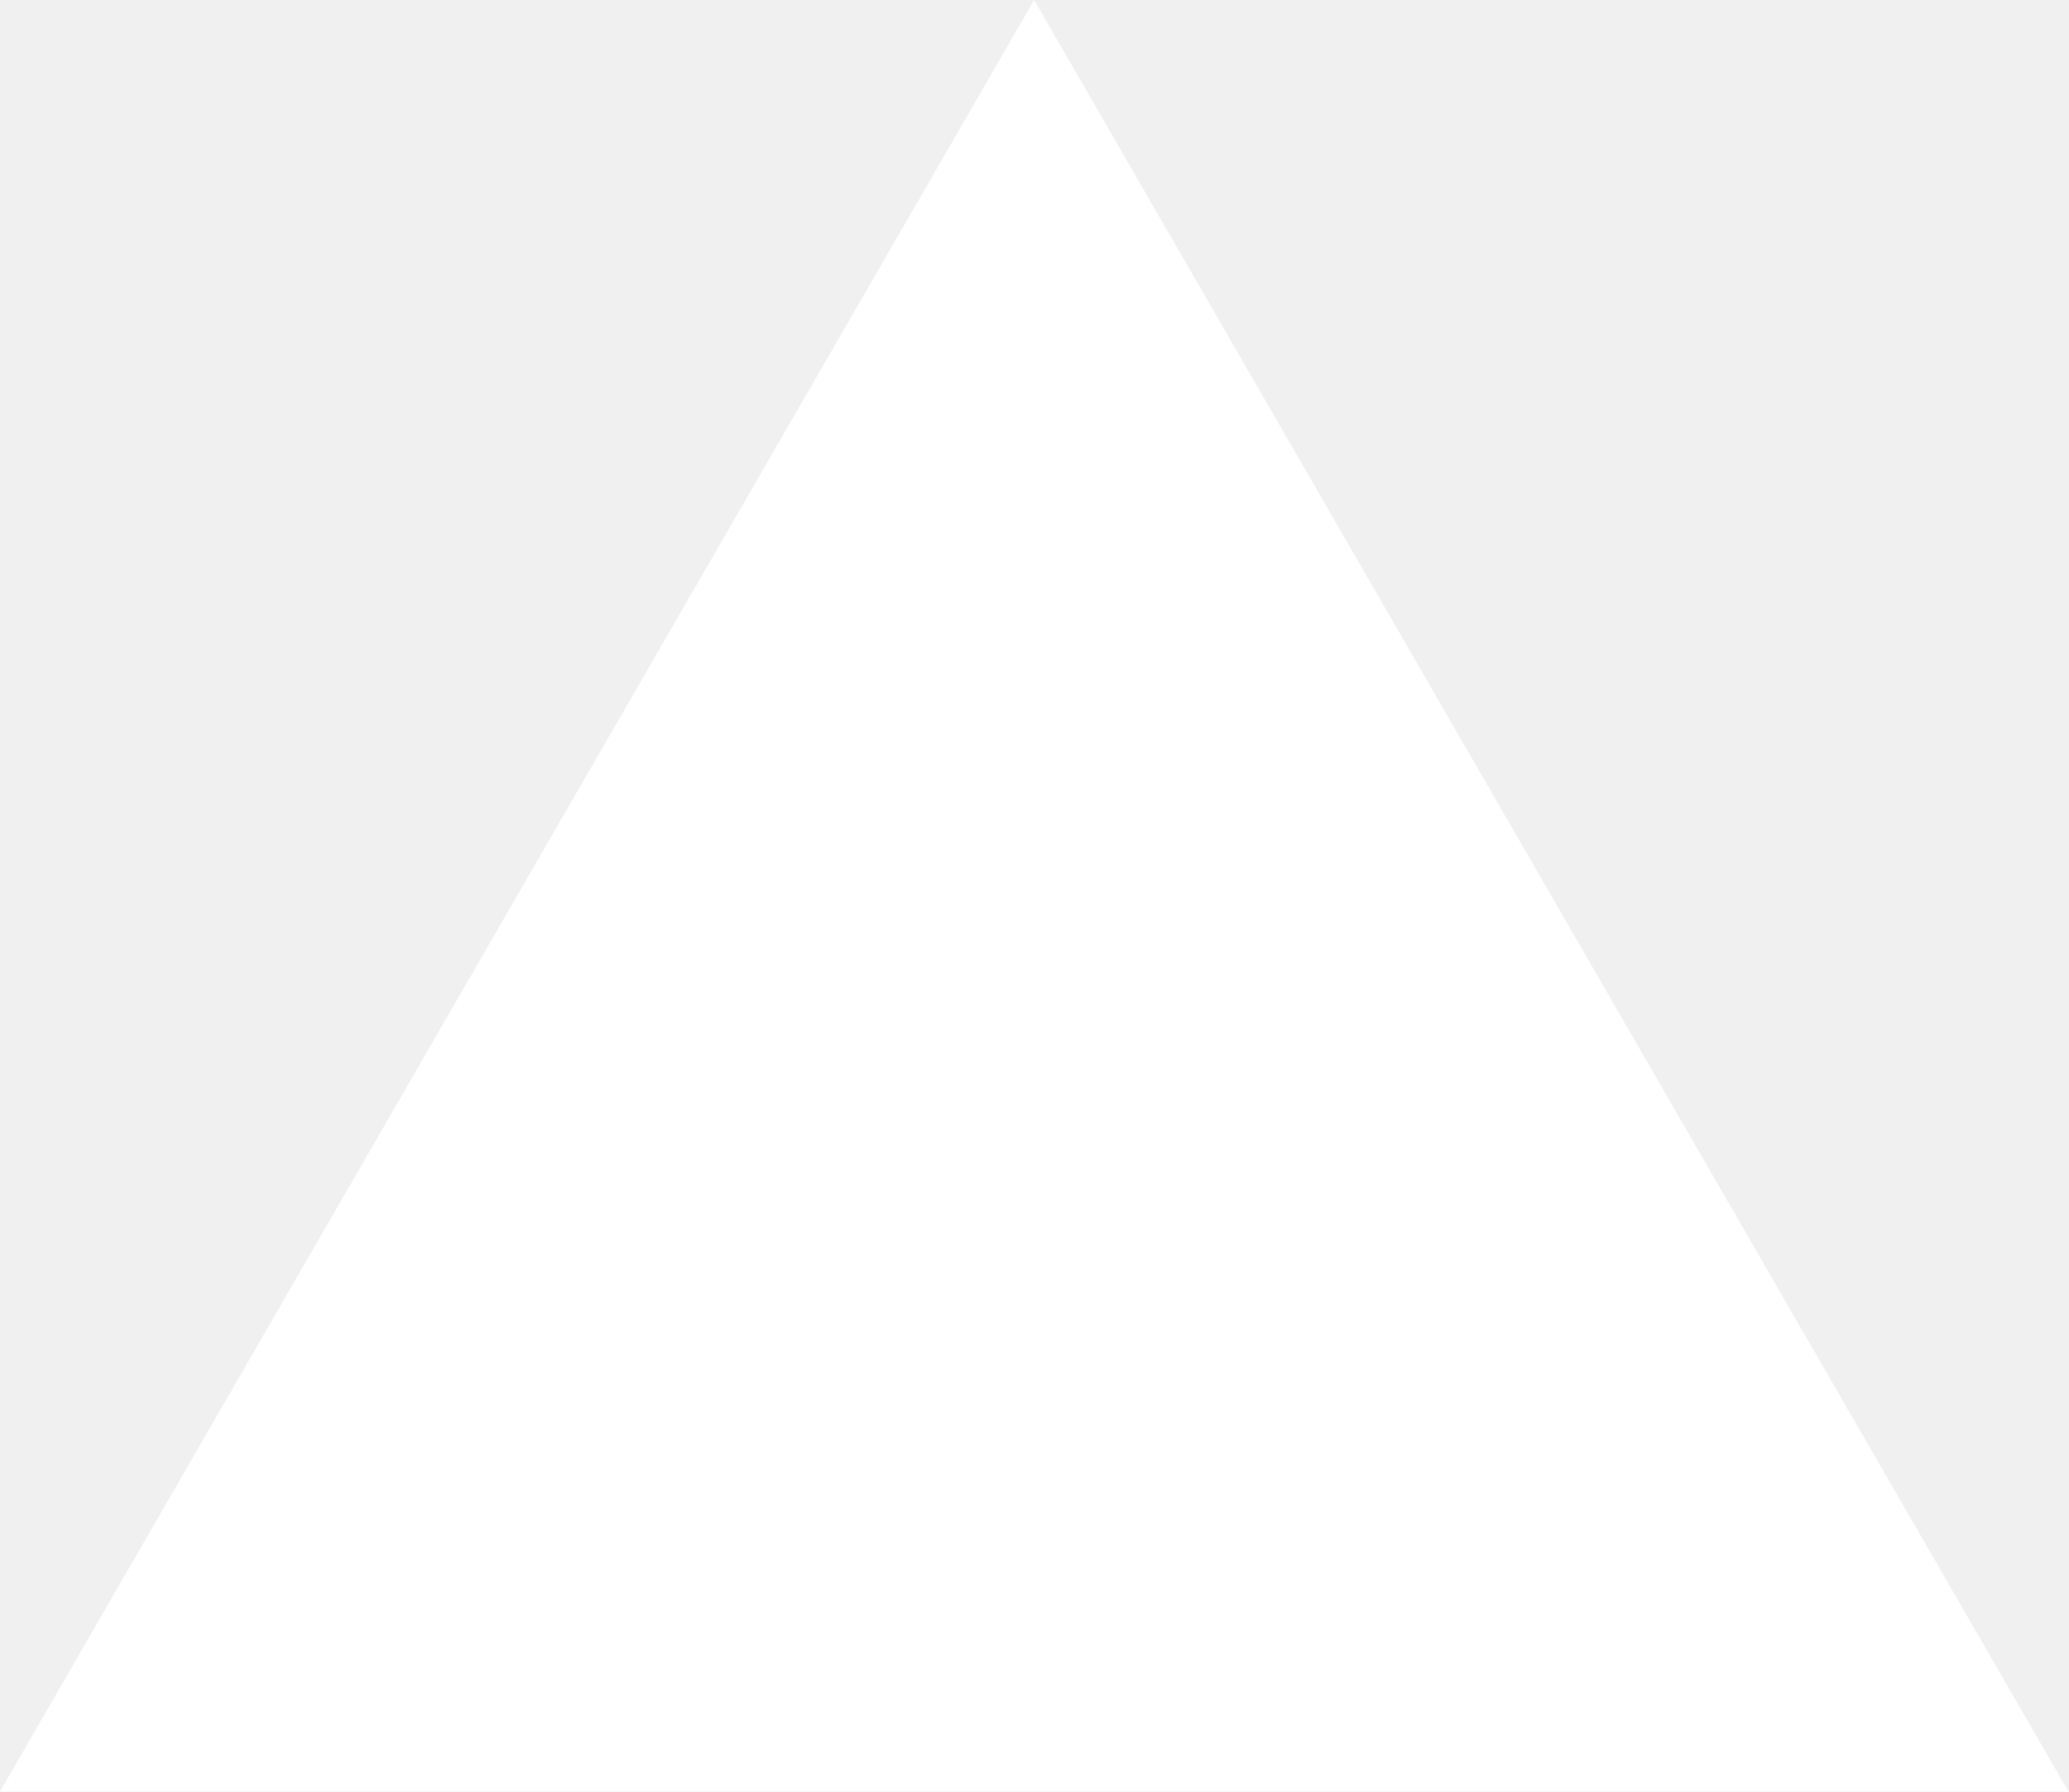
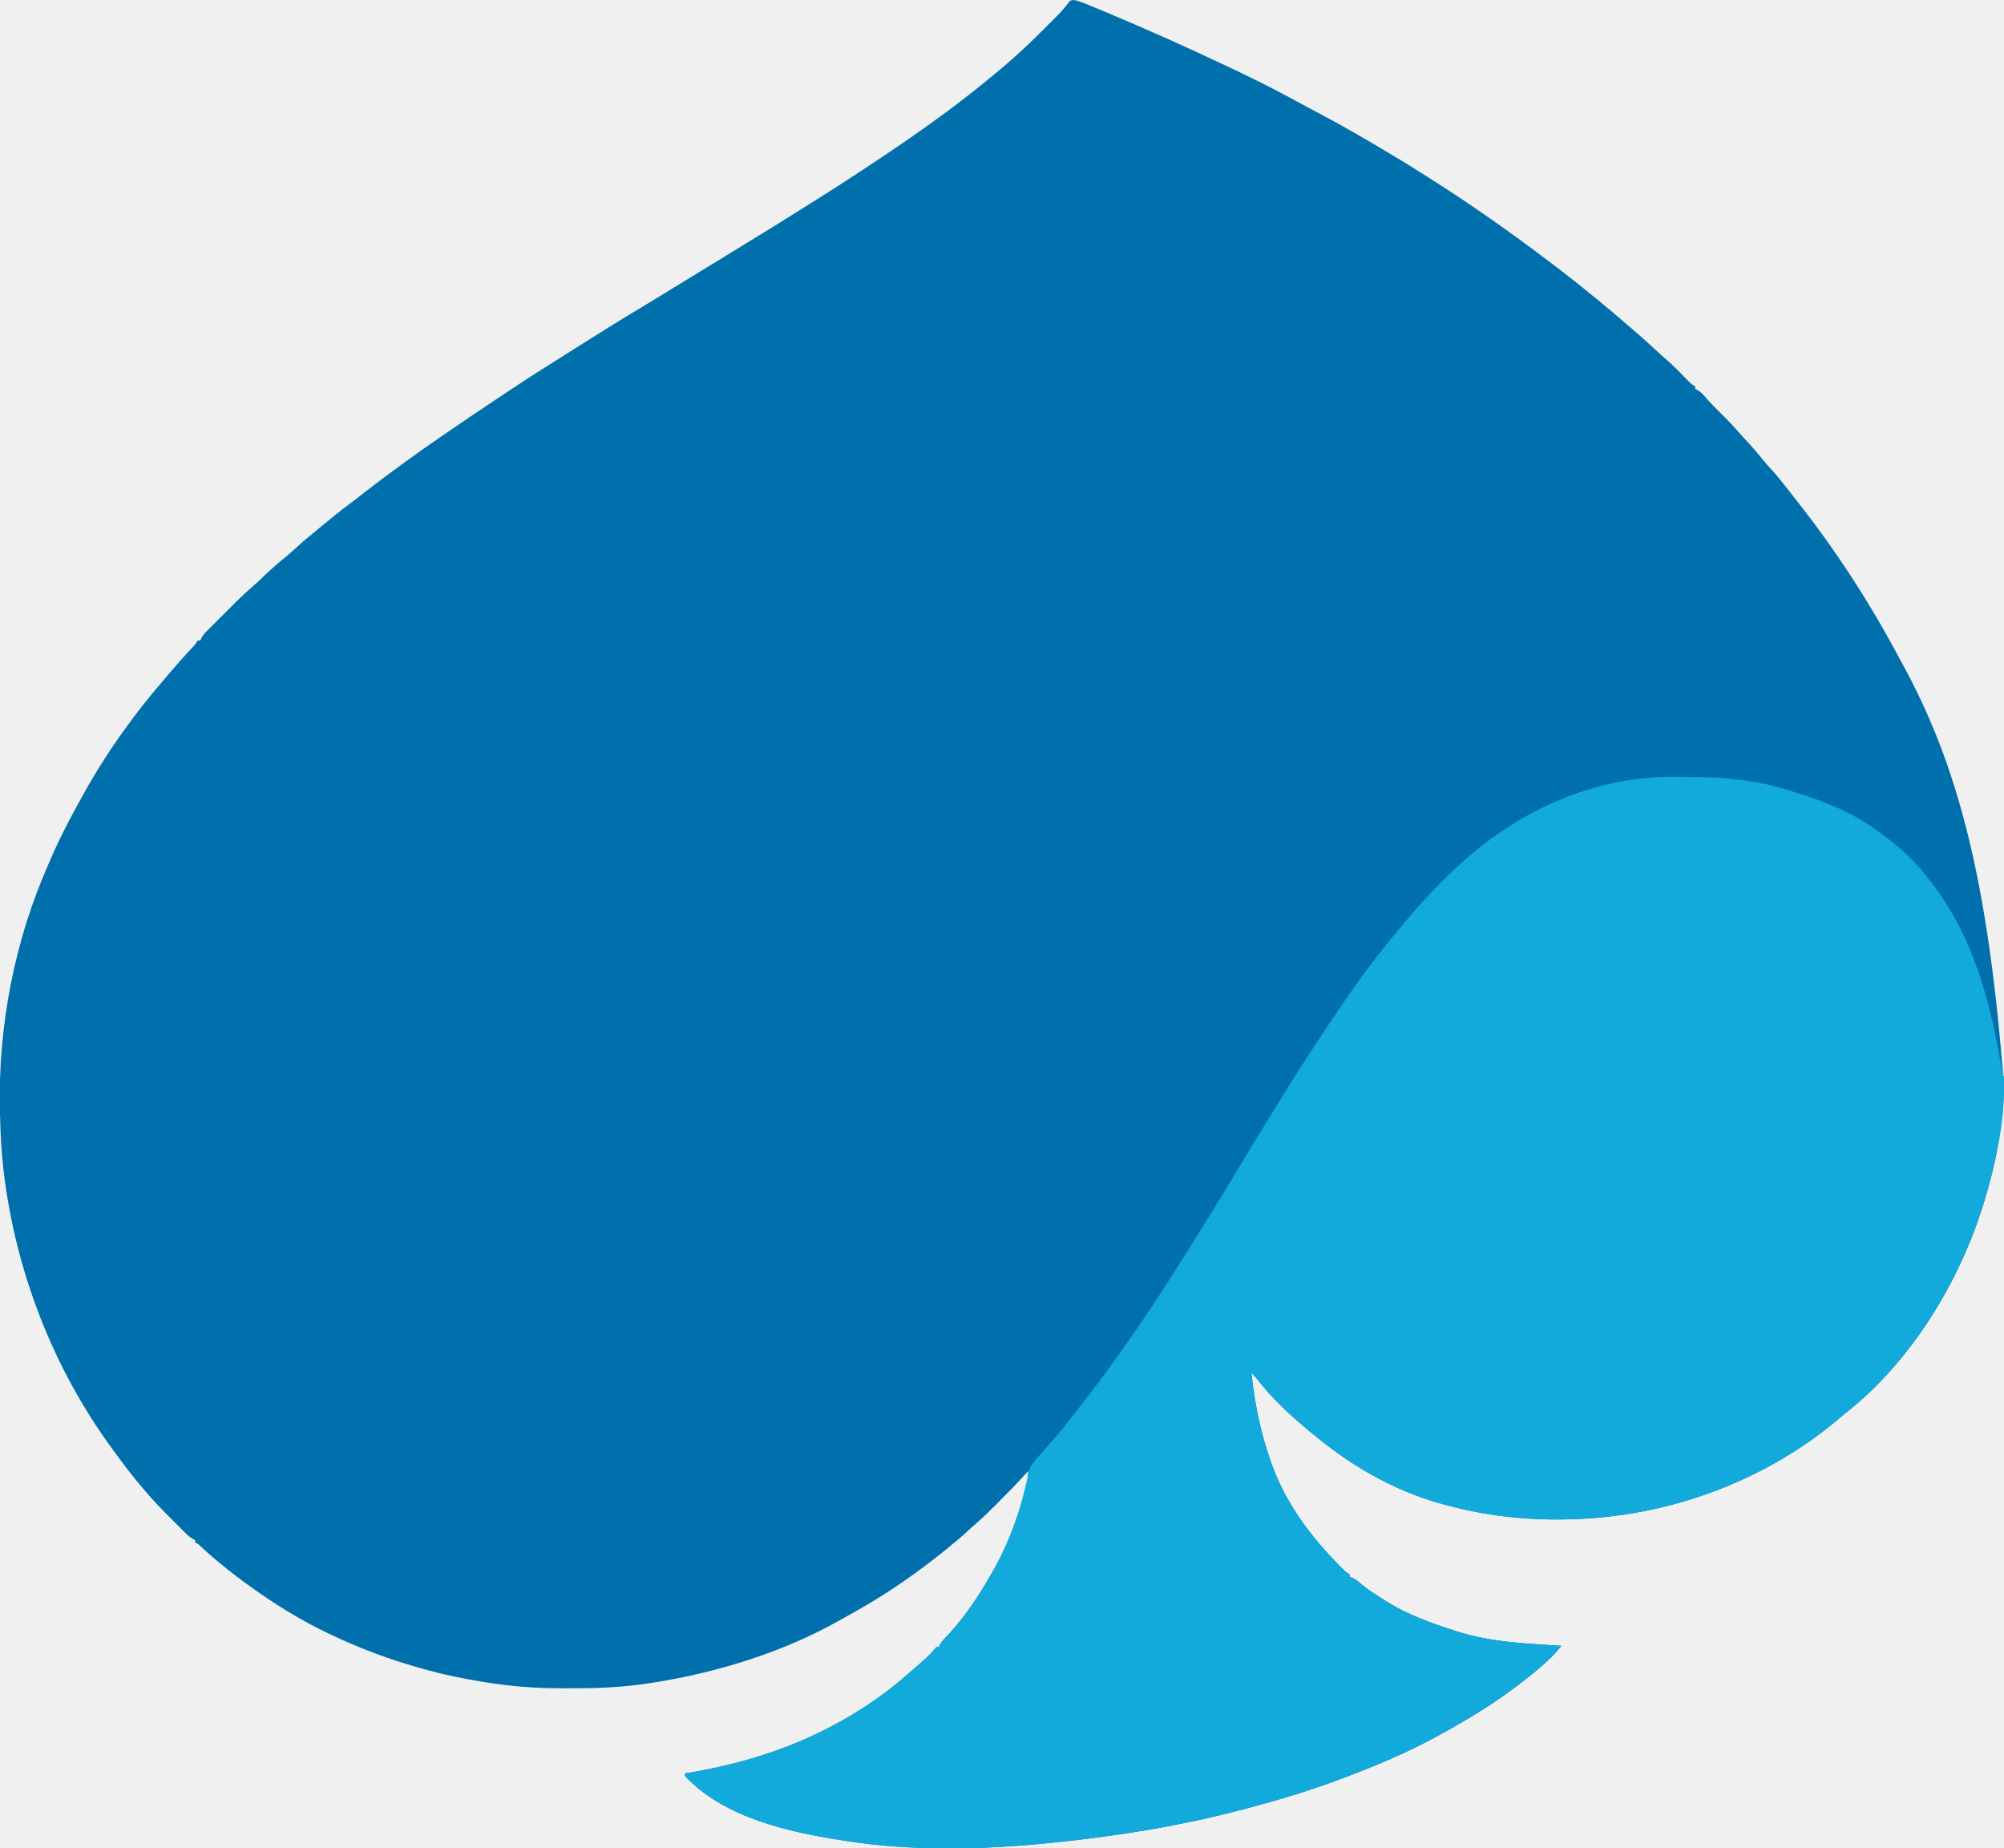
- <svg xmlns="http://www.w3.org/2000/svg" fill="none" viewBox="0 0 1155 1000">
-   <path d="m577.3 0 577.4 1000H0z" fill="#fff" />
+ <svg xmlns="http://www.w3.org/2000/svg" version="1.1" width="1571" height="1448">
+   <path d="M0 0 C3.548 0.946 6.819 2.161 10.212 3.568 C11.208 3.979 11.208 3.979 12.224 4.398 C14.4 5.297 16.572 6.205 18.743 7.115 C20.275 7.752 21.806 8.389 23.338 9.025 C56.03 22.642 88.296 37.157 120.305 52.302 C121.09 52.673 121.875 53.044 122.684 53.427 C137.807 60.582 152.771 67.975 167.493 75.927 C169.309 76.906 171.125 77.884 172.942 78.862 C174.184 79.531 175.427 80.2 176.669 80.869 C180.914 83.156 185.169 85.422 189.43 87.677 C203.609 95.193 217.58 102.981 231.38 111.17 C234.234 112.859 237.094 114.536 239.958 116.209 C250.986 122.664 261.871 129.305 272.632 136.196 C275.522 138.044 278.42 139.88 281.317 141.717 C294.135 149.856 306.787 158.183 319.243 166.865 C320.056 167.429 320.868 167.994 321.706 168.575 C340.094 181.344 358.172 194.45 375.927 208.088 C377.914 209.612 379.905 211.131 381.899 212.646 C389.875 218.727 397.663 225.024 405.423 231.377 C407.016 232.679 408.613 233.976 410.212 235.271 C417.063 240.833 423.761 246.561 430.445 252.321 C432.208 253.835 433.98 255.34 435.755 256.842 C442.462 262.528 449.004 268.349 455.417 274.365 C458.288 277.057 461.173 279.7 464.18 282.24 C466.864 284.594 469.44 287.014 471.954 289.549 C472.627 290.224 473.3 290.9 473.993 291.596 C475.35 292.965 476.703 294.337 478.053 295.712 C478.679 296.347 479.305 296.981 479.95 297.635 C480.512 298.208 481.074 298.781 481.652 299.372 C483.379 301.075 483.379 301.075 486.243 302.865 C486.243 303.525 486.243 304.185 486.243 304.865 C486.826 305.11 487.408 305.355 488.009 305.607 C490.629 307.082 492.049 308.696 493.993 310.99 C498.881 316.576 504.098 321.781 509.394 326.979 C513.315 330.85 517.03 334.824 520.626 338.999 C522.895 341.618 525.256 344.142 527.618 346.677 C531.966 351.379 536.056 356.237 540.071 361.228 C542.18 363.789 544.372 366.236 546.618 368.677 C551.673 374.233 556.247 380.123 560.84 386.059 C562.206 387.817 563.583 389.566 564.966 391.31 C595.234 429.512 621.867 470.338 644.867 513.305 C646.127 515.649 647.404 517.981 648.688 520.31 C691.533 598.838 716.038 688.497 728.243 851.865 C728.207 852.789 728.171 853.713 728.135 854.664 C726.837 883.473 721.72 912.321 713.243 939.865 C712.75 941.493 712.75 941.493 712.248 943.153 C693.508 1004.391 655.782 1066.446 604.973 1106.697 C602.092 1108.985 599.295 1111.357 596.493 1113.74 C542.811 1158.395 473.761 1185.032 404.243 1189.865 C403.435 1189.921 402.628 1189.978 401.796 1190.036 C365.01 1192.489 327.879 1189.46 292.243 1179.865 C291.444 1179.657 290.646 1179.449 289.823 1179.234 C255.348 1170.147 223.171 1152.86 195.243 1130.865 C194.445 1130.248 193.647 1129.63 192.825 1128.994 C190.266 1126.986 187.75 1124.937 185.243 1122.865 C184.725 1122.438 184.206 1122.012 183.672 1121.572 C168.964 1109.386 154.474 1096.029 142.802 1080.861 C141.382 1079.043 139.887 1077.477 138.243 1075.865 C140.781 1099.66 145.319 1122.259 153.243 1144.865 C153.486 1145.56 153.73 1146.256 153.98 1146.972 C165.153 1178.214 184.75 1204.318 207.868 1227.615 C208.377 1228.129 208.886 1228.643 209.41 1229.172 C212.074 1231.854 212.074 1231.854 215.243 1233.865 C215.243 1234.525 215.243 1235.185 215.243 1235.865 C215.924 1236.071 216.604 1236.277 217.305 1236.49 C220.354 1237.917 222.417 1239.74 224.911 1241.963 C230.343 1246.394 236.344 1250.092 242.243 1253.865 C243.212 1254.486 244.182 1255.108 245.18 1255.748 C261.345 1265.621 279.285 1272.102 297.243 1277.865 C298.023 1278.118 298.804 1278.37 299.608 1278.631 C326.037 1287.028 353.768 1288.136 381.243 1289.865 C380.306 1290.972 379.367 1292.078 378.427 1293.182 C377.642 1294.106 377.642 1294.106 376.842 1295.048 C374.466 1297.747 371.896 1300.192 369.243 1302.615 C368.682 1303.129 368.12 1303.643 367.542 1304.172 C361.371 1309.751 354.874 1314.848 348.243 1319.865 C347.539 1320.404 346.836 1320.943 346.111 1321.498 C327.549 1335.683 307.667 1347.571 287.243 1358.865 C286.419 1359.321 285.595 1359.777 284.747 1360.246 C260.556 1373.522 235.065 1384.215 209.243 1393.865 C208.605 1394.104 207.967 1394.344 207.309 1394.59 C183.971 1403.33 160.321 1410.465 136.243 1416.865 C135.482 1417.069 134.721 1417.272 133.936 1417.482 C85.169 1430.526 35.427 1438.687 -14.757 1443.865 C-15.574 1443.951 -16.39 1444.036 -17.232 1444.125 C-69.672 1449.57 -126.571 1451.129 -178.757 1442.865 C-180.211 1442.643 -181.666 1442.421 -183.12 1442.199 C-225.242 1435.68 -275.448 1424.378 -305.757 1391.865 C-305.757 1391.205 -305.757 1390.545 -305.757 1389.865 C-305.05 1389.75 -304.343 1389.635 -303.615 1389.517 C-250.929 1380.839 -201.821 1363.447 -157.757 1332.865 C-156.944 1332.309 -156.944 1332.309 -156.115 1331.742 C-146.796 1325.358 -138.222 1318.335 -129.757 1310.865 C-128.32 1309.615 -126.882 1308.365 -125.445 1307.115 C-124.845 1306.586 -124.246 1306.058 -123.628 1305.513 C-122.231 1304.282 -120.826 1303.06 -119.417 1301.842 C-115.452 1298.384 -112.005 1295.022 -108.757 1290.865 C-108.097 1290.865 -107.437 1290.865 -106.757 1290.865 C-106.524 1290.308 -106.29 1289.751 -106.05 1289.177 C-104.428 1286.276 -102.389 1284.251 -100.07 1281.865 C-87.902 1268.946 -77.709 1254.151 -68.757 1238.865 C-68.374 1238.216 -67.99 1237.567 -67.595 1236.899 C-53.531 1212.981 -36.757 1181.099 -36.757 1152.865 C-37.356 1153.537 -37.956 1154.208 -38.573 1154.9 C-45.655 1162.74 -53.045 1170.265 -60.507 1177.74 C-61.002 1178.237 -61.496 1178.734 -62.006 1179.247 C-67.206 1184.467 -72.442 1189.598 -78.041 1194.394 C-80.439 1196.45 -82.75 1198.597 -85.07 1200.74 C-90.472 1205.66 -96.047 1210.308 -101.757 1214.865 C-102.271 1215.278 -102.784 1215.692 -103.314 1216.117 C-123.349 1232.222 -144.493 1247.005 -166.757 1259.865 C-167.695 1260.407 -167.695 1260.407 -168.653 1260.961 C-172.637 1263.253 -176.646 1265.499 -180.674 1267.715 C-182.047 1268.473 -183.416 1269.237 -184.782 1270.008 C-229.033 1294.932 -279.719 1310.537 -329.695 1318.552 C-330.943 1318.755 -332.191 1318.958 -333.478 1319.167 C-353.2 1322.197 -372.841 1323.198 -392.782 1323.126 C-396.32 1323.115 -399.858 1323.126 -403.396 1323.138 C-423.889 1323.153 -443.867 1321.488 -464.07 1318.115 C-464.859 1317.985 -465.649 1317.855 -466.463 1317.721 C-480.399 1315.414 -494.129 1312.61 -507.757 1308.865 C-509.375 1308.421 -509.375 1308.421 -511.026 1307.967 C-536.19 1300.954 -560.22 1292.199 -583.757 1280.865 C-584.502 1280.511 -585.248 1280.157 -586.016 1279.792 C-604.477 1271.003 -621.979 1260.528 -638.757 1248.865 C-639.392 1248.424 -640.027 1247.983 -640.682 1247.529 C-656.377 1236.585 -671.523 1224.868 -685.542 1211.834 C-687.594 1209.838 -687.594 1209.838 -689.757 1208.865 C-689.757 1208.205 -689.757 1207.545 -689.757 1206.865 C-690.292 1206.655 -690.827 1206.445 -691.379 1206.229 C-694.68 1204.336 -697.156 1201.731 -699.808 1199.045 C-700.385 1198.467 -700.962 1197.89 -701.556 1197.295 C-702.777 1196.071 -703.994 1194.846 -705.21 1193.618 C-707.048 1191.762 -708.893 1189.915 -710.74 1188.068 C-716.621 1182.169 -722.39 1176.242 -727.757 1169.865 C-728.603 1168.901 -729.448 1167.937 -730.32 1166.943 C-738.636 1157.294 -746.247 1147.149 -753.757 1136.865 C-754.349 1136.056 -754.941 1135.248 -755.552 1134.415 C-801.387 1071.467 -830.503 996.105 -839.757 918.865 C-839.923 917.489 -839.923 917.489 -840.092 916.086 C-841.759 901.722 -842.419 887.315 -842.757 872.865 C-842.786 871.724 -842.814 870.584 -842.844 869.409 C-844.272 803.968 -831.288 737.045 -804.78 677.175 C-803.711 674.761 -802.66 672.341 -801.609 669.92 C-796.507 658.279 -790.809 647.037 -784.757 635.865 C-783.993 634.432 -783.993 634.432 -783.214 632.97 C-781.755 630.253 -780.259 627.559 -778.757 624.865 C-778.374 624.168 -777.991 623.471 -777.597 622.753 C-759.863 590.548 -738.15 560.278 -714.127 532.457 C-712.686 530.782 -711.258 529.098 -709.831 527.412 C-704.206 520.778 -698.468 514.282 -692.501 507.951 C-689.815 505.137 -689.815 505.137 -687.757 501.865 C-687.097 501.865 -686.437 501.865 -685.757 501.865 C-685.492 501.275 -685.226 500.684 -684.953 500.076 C-683.722 497.801 -682.453 496.313 -680.628 494.493 C-679.993 493.855 -679.358 493.217 -678.704 492.56 C-678.018 491.881 -677.331 491.202 -676.624 490.502 C-675.914 489.792 -675.203 489.081 -674.471 488.35 C-672.965 486.847 -671.457 485.347 -669.947 483.849 C-667.656 481.577 -665.374 479.297 -663.093 477.015 C-661.625 475.552 -660.156 474.089 -658.687 472.627 C-658.012 471.954 -657.338 471.28 -656.644 470.587 C-652.717 466.699 -648.684 462.99 -644.503 459.378 C-642.574 457.706 -640.707 455.982 -638.863 454.217 C-638.223 453.608 -637.583 453 -636.924 452.374 C-636.271 451.752 -635.618 451.13 -634.945 450.49 C-629.568 445.408 -624.118 440.581 -618.331 435.97 C-615.547 433.693 -612.903 431.302 -610.257 428.865 C-605.452 424.453 -600.489 420.304 -595.412 416.211 C-593.499 414.655 -591.602 413.082 -589.706 411.506 C-582.574 405.581 -575.419 399.755 -567.952 394.252 C-563.984 391.288 -560.093 388.232 -556.195 385.177 C-546.855 377.881 -537.339 370.84 -527.757 363.865 C-526.988 363.304 -526.22 362.743 -525.427 362.165 C-516.404 355.584 -507.318 349.108 -498.087 342.82 C-495.236 340.876 -492.389 338.928 -489.545 336.974 C-477.738 328.869 -465.863 320.869 -453.945 312.927 C-453.027 312.316 -452.109 311.704 -451.163 311.073 C-438.552 302.669 -425.908 294.337 -413.056 286.303 C-409.855 284.3 -406.664 282.28 -403.473 280.26 C-401.108 278.765 -398.742 277.271 -396.374 275.779 C-393.335 273.862 -390.298 271.94 -387.265 270.013 C-370.832 259.585 -354.288 249.319 -337.567 239.358 C-330.405 235.079 -323.318 230.677 -316.217 226.297 C-307.982 221.221 -299.719 216.19 -291.445 211.177 C-282.407 205.702 -273.395 200.187 -264.42 194.609 C-258.016 190.632 -251.578 186.711 -245.132 182.802 C-237.381 178.098 -229.675 173.329 -222.021 168.468 C-216.718 165.099 -211.393 161.767 -206.057 158.45 C-193.171 150.433 -180.42 142.23 -167.757 133.865 C-167.174 133.48 -166.592 133.096 -165.992 132.699 C-149.758 121.974 -133.598 111.166 -117.757 99.865 C-116.995 99.323 -116.234 98.782 -115.449 98.223 C-100.898 87.859 -86.617 77.14 -72.757 65.865 C-71.493 64.844 -71.493 64.844 -70.202 63.802 C-65.02 59.596 -59.898 55.321 -54.82 50.99 C-54.295 50.545 -53.771 50.1 -53.231 49.641 C-43.119 40.975 -33.523 31.797 -24.128 22.366 C-22.432 20.665 -20.73 18.969 -19.029 17.273 C-17.921 16.165 -16.813 15.056 -15.706 13.947 C-15.176 13.418 -14.645 12.888 -14.098 12.343 C-10.577 8.797 -7.377 5.111 -4.428 1.067 C-2.757 -0.135 -2.757 -0.135 0 0 Z " fill="#0070AD" transform="translate(842.7571,0.1350098)" />
+   <path d="M0 0 C0.685 0.003 1.369 0.005 2.075 0.008 C6.758 0.028 11.442 0.072 16.125 0.125 C17.082 0.132 18.04 0.14 19.026 0.147 C42.18 0.411 67.416 3.225 89.525 10.294 C91.486 10.921 93.454 11.529 95.424 12.128 C118.924 19.287 141.26 28.383 161.125 43.125 C161.993 43.764 161.993 43.764 162.878 44.416 C174.93 53.373 186.712 63.374 196.125 75.125 C196.523 75.61 196.92 76.095 197.33 76.595 C204.251 85.052 210.518 93.745 216.125 103.125 C216.52 103.784 216.916 104.443 217.323 105.123 C239.392 142.339 249.659 184.206 256.92 226.5 C257.067 227.347 257.213 228.194 257.363 229.066 C257.487 229.806 257.612 230.545 257.74 231.307 C258.064 233.213 258.064 233.213 259.125 235.125 C260.267 267.101 253.378 300.692 244.125 331.125 C243.811 332.162 243.497 333.199 243.173 334.268 C224.311 395.581 186.768 457.624 135.855 497.957 C132.974 500.245 130.178 502.617 127.375 505 C73.693 549.655 4.643 576.292 -64.875 581.125 C-65.683 581.181 -66.49 581.238 -67.322 581.296 C-104.108 583.749 -141.239 580.72 -176.875 571.125 C-177.674 570.917 -178.472 570.709 -179.295 570.494 C-213.77 561.407 -245.947 544.12 -273.875 522.125 C-275.072 521.199 -275.072 521.199 -276.293 520.254 C-278.851 518.246 -281.368 516.197 -283.875 514.125 C-284.393 513.698 -284.912 513.272 -285.446 512.832 C-300.154 500.646 -314.644 487.289 -326.316 472.121 C-327.736 470.303 -329.231 468.737 -330.875 467.125 C-328.337 490.92 -323.799 513.519 -315.875 536.125 C-315.632 536.82 -315.388 537.516 -315.138 538.232 C-303.965 569.474 -284.368 595.578 -261.25 618.875 C-260.741 619.389 -260.232 619.903 -259.708 620.432 C-257.044 623.114 -257.044 623.114 -253.875 625.125 C-253.875 625.785 -253.875 626.445 -253.875 627.125 C-253.194 627.331 -252.514 627.538 -251.812 627.75 C-248.764 629.177 -246.701 631 -244.207 633.223 C-238.775 637.654 -232.774 641.352 -226.875 645.125 C-225.906 645.746 -224.936 646.368 -223.938 647.008 C-207.773 656.881 -189.833 663.362 -171.875 669.125 C-171.094 669.378 -170.314 669.63 -169.51 669.891 C-143.081 678.288 -115.35 679.396 -87.875 681.125 C-88.812 682.232 -89.751 683.338 -90.691 684.442 C-91.476 685.366 -91.476 685.366 -92.276 686.308 C-94.652 689.007 -97.222 691.452 -99.875 693.875 C-100.436 694.389 -100.997 694.903 -101.576 695.432 C-107.747 701.011 -114.244 706.108 -120.875 711.125 C-121.579 711.664 -122.282 712.203 -123.007 712.758 C-141.569 726.943 -161.45 738.831 -181.875 750.125 C-182.699 750.581 -183.522 751.037 -184.371 751.506 C-208.562 764.782 -234.053 775.475 -259.875 785.125 C-260.513 785.364 -261.151 785.604 -261.809 785.85 C-285.147 794.59 -308.797 801.725 -332.875 808.125 C-333.636 808.329 -334.397 808.532 -335.182 808.742 C-383.949 821.786 -433.69 829.947 -483.875 835.125 C-485.1 835.254 -485.1 835.254 -486.349 835.385 C-538.79 840.83 -595.689 842.389 -647.875 834.125 C-649.329 833.903 -650.783 833.681 -652.238 833.459 C-694.359 826.94 -744.566 815.638 -774.875 783.125 C-774.875 782.465 -774.875 781.805 -774.875 781.125 C-773.815 780.953 -773.815 780.953 -772.733 780.777 C-720.047 772.099 -670.939 754.707 -626.875 724.125 C-626.333 723.754 -625.791 723.384 -625.233 723.002 C-615.914 716.618 -607.34 709.595 -598.875 702.125 C-597.438 700.875 -596 699.625 -594.562 698.375 C-593.963 697.846 -593.364 697.318 -592.746 696.773 C-591.349 695.542 -589.944 694.32 -588.535 693.102 C-584.57 689.644 -581.123 686.282 -577.875 682.125 C-577.215 682.125 -576.555 682.125 -575.875 682.125 C-575.642 681.568 -575.408 681.011 -575.168 680.438 C-573.546 677.536 -571.507 675.511 -569.188 673.125 C-557.02 660.206 -546.827 645.411 -537.875 630.125 C-537.492 629.476 -537.108 628.827 -536.713 628.159 C-522.725 604.371 -513.072 579.354 -507.066 552.398 C-506.859 551.481 -506.651 550.563 -506.437 549.618 C-505.964 547.522 -505.506 545.424 -505.051 543.324 C-503.56 539.268 -501.392 536.715 -498.5 533.562 C-497.41 532.332 -496.32 531.102 -495.23 529.871 C-494.673 529.25 -494.115 528.628 -493.541 527.988 C-490.928 525.065 -488.366 522.099 -485.812 519.125 C-485.068 518.26 -485.068 518.26 -484.309 517.377 C-479.434 511.671 -474.811 505.78 -470.216 499.849 C-468.91 498.17 -467.592 496.501 -466.27 494.836 C-454.497 480.003 -443.206 464.816 -432.382 449.278 C-430.852 447.092 -429.307 444.918 -427.758 442.746 C-406.199 412.406 -386.533 380.712 -366.875 349.125 C-366.304 348.208 -365.732 347.291 -365.144 346.346 C-358.902 336.325 -352.731 326.267 -346.673 316.134 C-336.831 299.677 -326.879 283.285 -316.758 266.999 C-313.813 262.26 -310.884 257.513 -307.973 252.754 C-299.805 239.407 -291.514 226.171 -282.875 213.125 C-282.447 212.478 -282.019 211.831 -281.578 211.165 C-278.523 206.547 -275.462 201.932 -272.396 197.32 C-271.361 195.763 -270.327 194.206 -269.294 192.648 C-254.267 170.015 -238.635 147.783 -221.299 126.849 C-219.287 124.413 -217.302 121.955 -215.312 119.5 C-200.304 101.229 -184.454 83.966 -166.875 68.125 C-166.296 67.601 -165.716 67.077 -165.12 66.537 C-119.406 25.475 -61.866 -0.233 0 0 Z " fill="#11AADA" transform="translate(1311.875,608.875)" />
</svg>
